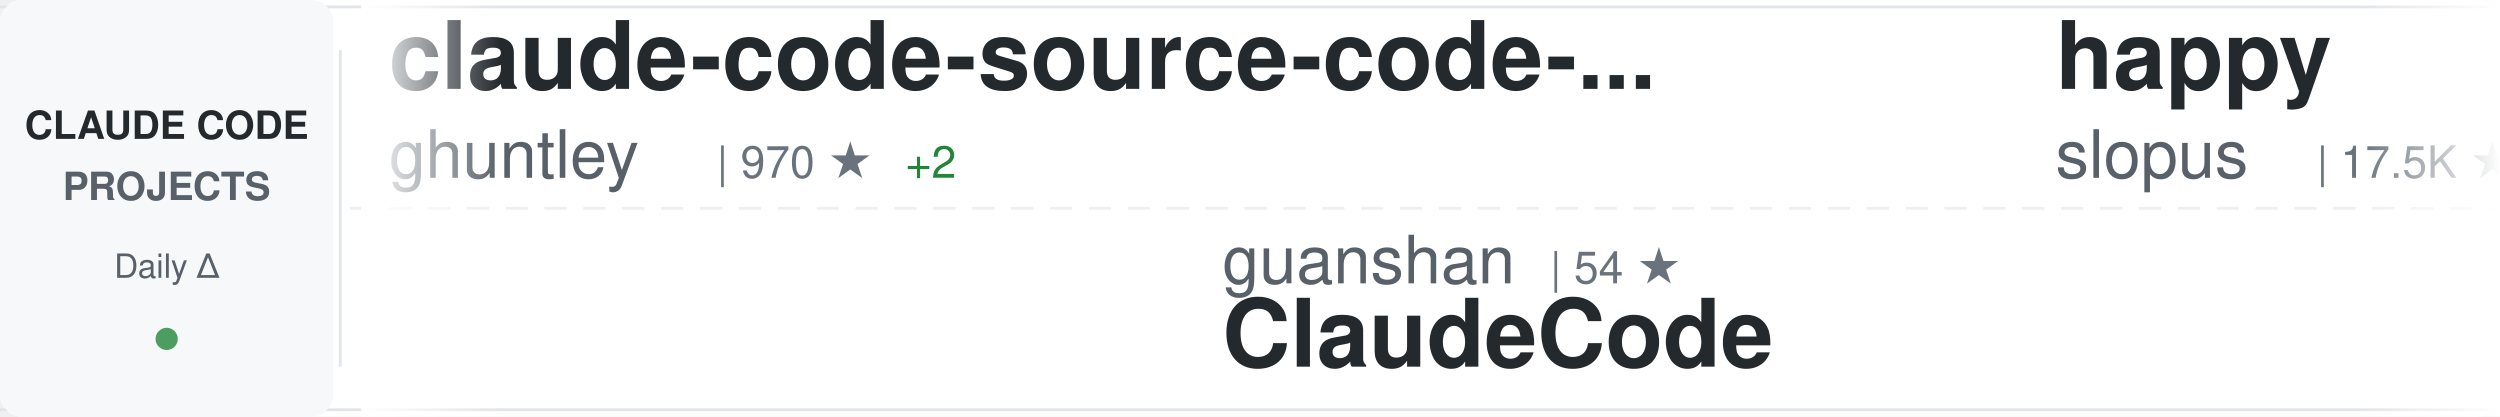
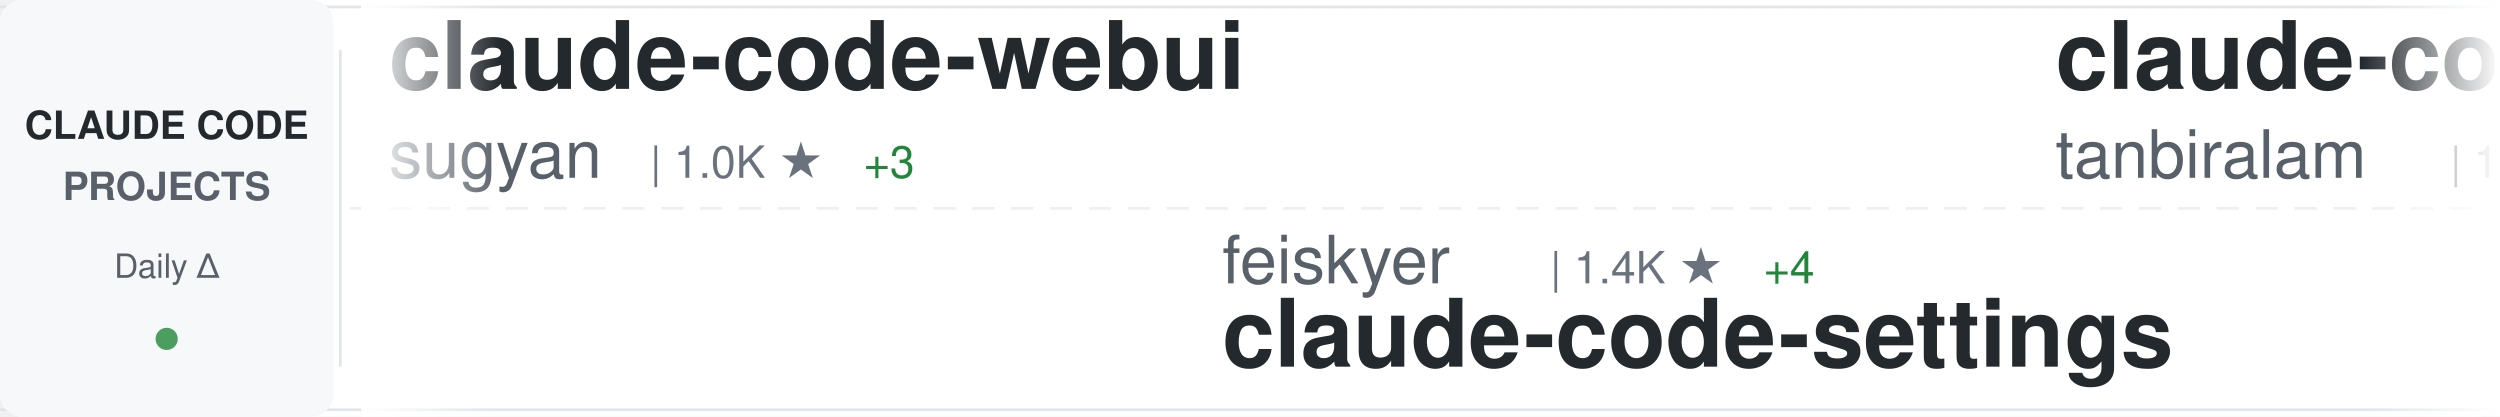
<svg xmlns="http://www.w3.org/2000/svg" width="900" height="150">
  <defs>
    <linearGradient id="awesomeLeftFade" x1="0%" y1="0%" x2="100%" y2="0%">
      <stop offset="0%" style="stop-color:#ffffff;stop-opacity:1" />
      <stop offset="100%" style="stop-color:#ffffff;stop-opacity:0" />
    </linearGradient>
    <linearGradient id="awesomeRightFade" x1="0%" y1="0%" x2="100%" y2="0%">
      <stop offset="0%" style="stop-color:#ffffff;stop-opacity:0" />
      <stop offset="100%" style="stop-color:#ffffff;stop-opacity:1" />
    </linearGradient>
  </defs>
  <rect width="900" height="150" fill="#ffffff" rx="8" />
  <rect x="0" y="2" width="900" height="1" fill="#e1e4e8" />
  <rect x="0" y="147" width="900" height="1" fill="#e1e4e8" />
  <line x1="0" y1="75" x2="900" y2="75" stroke="#e1e4e8" stroke-width="1" stroke-dasharray="8 6" opacity="0.6" />
  <rect x="0" y="0" width="120" height="150" fill="#f6f8fa" rx="8" />
  <text x="60" y="50" font-family="-apple-system, BlinkMacSystemFont, 'Segoe UI', Helvetica, Arial, sans-serif" font-size="14" font-weight="600" fill="#24292e" text-anchor="middle">CLAUDE CODE</text>
  <text x="60" y="72" font-family="-apple-system, BlinkMacSystemFont, 'Segoe UI', Helvetica, Arial, sans-serif" font-size="14" font-weight="600" fill="#586069" text-anchor="middle">PROJECTS</text>
  <text x="60" y="100" font-family="-apple-system, BlinkMacSystemFont, 'Segoe UI', Helvetica, Arial, sans-serif" font-size="12" font-weight="500" fill="#586069" text-anchor="middle">Daily Δ</text>
  <circle cx="60" cy="122" r="4" fill="#22863a" opacity="0.8" />
  <rect x="122" y="18" width="1" height="114" fill="#e1e4e8" />
  <clipPath id="awesomeTickerClip">
    <rect x="130" y="0" width="770" height="150" />
  </clipPath>
  <g clip-path="url(#awesomeTickerClip)">
    <g id="awesomeTickerItems">
      <animateTransform attributeName="transform" attributeType="XML" type="translate" from="0 0" to="-3000 0" dur="54s" repeatCount="indefinite" />
      <g transform="translate(0, 0)">
-         <text x="140" y="32" font-family="-apple-system, BlinkMacSystemFont, 'Segoe UI', Helvetica, Arial, sans-serif" font-size="34" font-weight="600" fill="#24292e">claude-code-source-code-...</text>
-         <text x="140" y="64" font-family="-apple-system, BlinkMacSystemFont, 'Segoe UI', Helvetica, Arial, sans-serif" font-size="24" font-weight="400" fill="#586069">ghuntley</text>
-         <text x="258" y="64" font-family="-apple-system, BlinkMacSystemFont, 'Segoe UI', Helvetica, Arial, sans-serif" font-size="16" font-weight="500" fill="#6a737d">| 970 ★</text>
-         <text x="326" y="64" font-family="-apple-system, BlinkMacSystemFont, 'Segoe UI', Helvetica, Arial, sans-serif" font-size="16" font-weight="500" fill="#22863a"> +2</text>
+         <text x="140" y="32" font-family="-apple-system, BlinkMacSystemFont, 'Segoe UI', Helvetica, Arial, sans-serif" font-size="34" font-weight="600" fill="#24292e">claude-code-webui</text>
+         <text x="140" y="64" font-family="-apple-system, BlinkMacSystemFont, 'Segoe UI', Helvetica, Arial, sans-serif" font-size="24" font-weight="400" fill="#586069">sugyan</text>
+         <text x="234" y="64" font-family="-apple-system, BlinkMacSystemFont, 'Segoe UI', Helvetica, Arial, sans-serif" font-size="16" font-weight="500" fill="#6a737d">| 1.0K ★</text>
+         <text x="311" y="64" font-family="-apple-system, BlinkMacSystemFont, 'Segoe UI', Helvetica, Arial, sans-serif" font-size="16" font-weight="500" fill="#22863a"> +3</text>
      </g>
      <g transform="translate(300, 0)">
-         <text x="140" y="102" font-family="-apple-system, BlinkMacSystemFont, 'Segoe UI', Helvetica, Arial, sans-serif" font-size="24" font-weight="400" fill="#586069">guanshan</text>
-         <text x="258" y="102" font-family="-apple-system, BlinkMacSystemFont, 'Segoe UI', Helvetica, Arial, sans-serif" font-size="16" font-weight="500" fill="#6a737d">| 54 ★</text>
-         <text x="140" y="132" font-family="-apple-system, BlinkMacSystemFont, 'Segoe UI', Helvetica, Arial, sans-serif" font-size="34" font-weight="600" fill="#24292e">ClaudeCode</text>
+         <text x="140" y="102" font-family="-apple-system, BlinkMacSystemFont, 'Segoe UI', Helvetica, Arial, sans-serif" font-size="24" font-weight="400" fill="#586069">feiskyer</text>
+         <text x="258" y="102" font-family="-apple-system, BlinkMacSystemFont, 'Segoe UI', Helvetica, Arial, sans-serif" font-size="16" font-weight="500" fill="#6a737d">| 1.4K ★</text>
+         <text x="335" y="102" font-family="-apple-system, BlinkMacSystemFont, 'Segoe UI', Helvetica, Arial, sans-serif" font-size="16" font-weight="500" fill="#22863a"> +4</text>
+         <text x="140" y="132" font-family="-apple-system, BlinkMacSystemFont, 'Segoe UI', Helvetica, Arial, sans-serif" font-size="34" font-weight="600" fill="#24292e">claude-code-settings</text>
      </g>
      <g transform="translate(600, 0)">
-         <text x="140" y="32" font-family="-apple-system, BlinkMacSystemFont, 'Segoe UI', Helvetica, Arial, sans-serif" font-size="34" font-weight="600" fill="#24292e">happy</text>
-         <text x="140" y="64" font-family="-apple-system, BlinkMacSystemFont, 'Segoe UI', Helvetica, Arial, sans-serif" font-size="24" font-weight="400" fill="#586069">slopus</text>
-         <text x="234" y="64" font-family="-apple-system, BlinkMacSystemFont, 'Segoe UI', Helvetica, Arial, sans-serif" font-size="16" font-weight="500" fill="#6a737d">| 17.5K ★</text>
-         <text x="320" y="64" font-family="-apple-system, BlinkMacSystemFont, 'Segoe UI', Helvetica, Arial, sans-serif" font-size="16" font-weight="500" fill="#22863a"> +87</text>
+         <text x="140" y="32" font-family="-apple-system, BlinkMacSystemFont, 'Segoe UI', Helvetica, Arial, sans-serif" font-size="34" font-weight="600" fill="#24292e">claude-code</text>
+         <text x="140" y="64" font-family="-apple-system, BlinkMacSystemFont, 'Segoe UI', Helvetica, Arial, sans-serif" font-size="24" font-weight="400" fill="#586069">tanbiralam</text>
+         <text x="282" y="64" font-family="-apple-system, BlinkMacSystemFont, 'Segoe UI', Helvetica, Arial, sans-serif" font-size="16" font-weight="500" fill="#6a737d">| 1.3K ★</text>
+         <text x="359" y="64" font-family="-apple-system, BlinkMacSystemFont, 'Segoe UI', Helvetica, Arial, sans-serif" font-size="16" font-weight="500" fill="#22863a"> +24</text>
      </g>
      <g transform="translate(900, 0)">
-         <text x="140" y="102" font-family="-apple-system, BlinkMacSystemFont, 'Segoe UI', Helvetica, Arial, sans-serif" font-size="24" font-weight="400" fill="#586069">ChinaSiro</text>
-         <text x="270" y="102" font-family="-apple-system, BlinkMacSystemFont, 'Segoe UI', Helvetica, Arial, sans-serif" font-size="16" font-weight="500" fill="#6a737d">| 8.7K ★</text>
-         <text x="347" y="102" font-family="-apple-system, BlinkMacSystemFont, 'Segoe UI', Helvetica, Arial, sans-serif" font-size="16" font-weight="500" fill="#22863a"> +70</text>
-         <text x="140" y="132" font-family="-apple-system, BlinkMacSystemFont, 'Segoe UI', Helvetica, Arial, sans-serif" font-size="34" font-weight="600" fill="#24292e">claude-code-sourcemap</text>
+         <text x="140" y="102" font-family="-apple-system, BlinkMacSystemFont, 'Segoe UI', Helvetica, Arial, sans-serif" font-size="24" font-weight="400" fill="#586069">Onewon</text>
+         <text x="234" y="102" font-family="-apple-system, BlinkMacSystemFont, 'Segoe UI', Helvetica, Arial, sans-serif" font-size="16" font-weight="500" fill="#6a737d">| 170 ★</text>
+         <text x="140" y="132" font-family="-apple-system, BlinkMacSystemFont, 'Segoe UI', Helvetica, Arial, sans-serif" font-size="34" font-weight="600" fill="#24292e">claude-code</text>
      </g>
      <g transform="translate(1200, 0)">
-         <text x="140" y="32" font-family="-apple-system, BlinkMacSystemFont, 'Segoe UI', Helvetica, Arial, sans-serif" font-size="34" font-weight="600" fill="#24292e">claude-code</text>
-         <text x="140" y="64" font-family="-apple-system, BlinkMacSystemFont, 'Segoe UI', Helvetica, Arial, sans-serif" font-size="24" font-weight="400" fill="#586069">xorespesp</text>
-         <text x="270" y="64" font-family="-apple-system, BlinkMacSystemFont, 'Segoe UI', Helvetica, Arial, sans-serif" font-size="16" font-weight="500" fill="#6a737d">| 208 ★</text>
+         <text x="140" y="32" font-family="-apple-system, BlinkMacSystemFont, 'Segoe UI', Helvetica, Arial, sans-serif" font-size="34" font-weight="600" fill="#24292e">claude-code-guide</text>
+         <text x="140" y="64" font-family="-apple-system, BlinkMacSystemFont, 'Segoe UI', Helvetica, Arial, sans-serif" font-size="24" font-weight="400" fill="#586069">Cranot</text>
+         <text x="234" y="64" font-family="-apple-system, BlinkMacSystemFont, 'Segoe UI', Helvetica, Arial, sans-serif" font-size="16" font-weight="500" fill="#6a737d">| 2.6K ★</text>
+         <text x="311" y="64" font-family="-apple-system, BlinkMacSystemFont, 'Segoe UI', Helvetica, Arial, sans-serif" font-size="16" font-weight="500" fill="#22863a"> +1</text>
      </g>
      <g transform="translate(1500, 0)">
-         <text x="140" y="102" font-family="-apple-system, BlinkMacSystemFont, 'Segoe UI', Helvetica, Arial, sans-serif" font-size="24" font-weight="400" fill="#586069">wshobson</text>
-         <text x="258" y="102" font-family="-apple-system, BlinkMacSystemFont, 'Segoe UI', Helvetica, Arial, sans-serif" font-size="16" font-weight="500" fill="#6a737d">| 33.2K ★</text>
-         <text x="344" y="102" font-family="-apple-system, BlinkMacSystemFont, 'Segoe UI', Helvetica, Arial, sans-serif" font-size="16" font-weight="500" fill="#22863a"> +81</text>
-         <text x="140" y="132" font-family="-apple-system, BlinkMacSystemFont, 'Segoe UI', Helvetica, Arial, sans-serif" font-size="34" font-weight="600" fill="#24292e">agents</text>
+         <text x="140" y="102" font-family="-apple-system, BlinkMacSystemFont, 'Segoe UI', Helvetica, Arial, sans-serif" font-size="24" font-weight="400" fill="#586069">lintsinghua</text>
+         <text x="294" y="102" font-family="-apple-system, BlinkMacSystemFont, 'Segoe UI', Helvetica, Arial, sans-serif" font-size="16" font-weight="500" fill="#6a737d">| 2.5K ★</text>
+         <text x="371" y="102" font-family="-apple-system, BlinkMacSystemFont, 'Segoe UI', Helvetica, Arial, sans-serif" font-size="16" font-weight="500" fill="#22863a"> +71</text>
+         <text x="140" y="132" font-family="-apple-system, BlinkMacSystemFont, 'Segoe UI', Helvetica, Arial, sans-serif" font-size="34" font-weight="600" fill="#24292e">claude-code-book</text>
      </g>
      <g transform="translate(1800, 0)">
-         <text x="140" y="32" font-family="-apple-system, BlinkMacSystemFont, 'Segoe UI', Helvetica, Arial, sans-serif" font-size="34" font-weight="600" fill="#24292e">claude-code-book</text>
-         <text x="140" y="64" font-family="-apple-system, BlinkMacSystemFont, 'Segoe UI', Helvetica, Arial, sans-serif" font-size="24" font-weight="400" fill="#586069">lintsinghua</text>
-         <text x="294" y="64" font-family="-apple-system, BlinkMacSystemFont, 'Segoe UI', Helvetica, Arial, sans-serif" font-size="16" font-weight="500" fill="#6a737d">| 2.4K ★</text>
-         <text x="371" y="64" font-family="-apple-system, BlinkMacSystemFont, 'Segoe UI', Helvetica, Arial, sans-serif" font-size="16" font-weight="500" fill="#22863a"> +75</text>
+         <text x="140" y="32" font-family="-apple-system, BlinkMacSystemFont, 'Segoe UI', Helvetica, Arial, sans-serif" font-size="34" font-weight="600" fill="#24292e">claude-code-spec-workflo...</text>
+         <text x="140" y="64" font-family="-apple-system, BlinkMacSystemFont, 'Segoe UI', Helvetica, Arial, sans-serif" font-size="24" font-weight="400" fill="#586069">Pimzino</text>
+         <text x="246" y="64" font-family="-apple-system, BlinkMacSystemFont, 'Segoe UI', Helvetica, Arial, sans-serif" font-size="16" font-weight="500" fill="#6a737d">| 3.6K ★</text>
+         <text x="323" y="64" font-family="-apple-system, BlinkMacSystemFont, 'Segoe UI', Helvetica, Arial, sans-serif" font-size="16" font-weight="500" fill="#22863a"> +1</text>
      </g>
      <g transform="translate(2100, 0)">
-         <text x="140" y="102" font-family="-apple-system, BlinkMacSystemFont, 'Segoe UI', Helvetica, Arial, sans-serif" font-size="24" font-weight="400" fill="#586069">OneRedOak</text>
-         <text x="270" y="102" font-family="-apple-system, BlinkMacSystemFont, 'Segoe UI', Helvetica, Arial, sans-serif" font-size="16" font-weight="500" fill="#6a737d">| 3.8K ★</text>
-         <text x="140" y="132" font-family="-apple-system, BlinkMacSystemFont, 'Segoe UI', Helvetica, Arial, sans-serif" font-size="34" font-weight="600" fill="#24292e">claude-code-workflows</text>
+         <text x="140" y="102" font-family="-apple-system, BlinkMacSystemFont, 'Segoe UI', Helvetica, Arial, sans-serif" font-size="24" font-weight="400" fill="#586069">siteboon</text>
+         <text x="258" y="102" font-family="-apple-system, BlinkMacSystemFont, 'Segoe UI', Helvetica, Arial, sans-serif" font-size="16" font-weight="500" fill="#6a737d">| 9.6K ★</text>
+         <text x="335" y="102" font-family="-apple-system, BlinkMacSystemFont, 'Segoe UI', Helvetica, Arial, sans-serif" font-size="16" font-weight="500" fill="#22863a"> +34</text>
+         <text x="140" y="132" font-family="-apple-system, BlinkMacSystemFont, 'Segoe UI', Helvetica, Arial, sans-serif" font-size="34" font-weight="600" fill="#24292e">claudecodeui</text>
      </g>
      <g transform="translate(2400, 0)">
-         <text x="140" y="32" font-family="-apple-system, BlinkMacSystemFont, 'Segoe UI', Helvetica, Arial, sans-serif" font-size="34" font-weight="600" fill="#24292e">claude-task-master</text>
-         <text x="140" y="64" font-family="-apple-system, BlinkMacSystemFont, 'Segoe UI', Helvetica, Arial, sans-serif" font-size="24" font-weight="400" fill="#586069">eyaltoledano</text>
-         <text x="306" y="64" font-family="-apple-system, BlinkMacSystemFont, 'Segoe UI', Helvetica, Arial, sans-serif" font-size="16" font-weight="500" fill="#6a737d">| 26.5K ★</text>
-         <text x="392" y="64" font-family="-apple-system, BlinkMacSystemFont, 'Segoe UI', Helvetica, Arial, sans-serif" font-size="16" font-weight="500" fill="#22863a"> +19</text>
+         <text x="140" y="32" font-family="-apple-system, BlinkMacSystemFont, 'Segoe UI', Helvetica, Arial, sans-serif" font-size="34" font-weight="600" fill="#24292e">claude-code-hooks-master...</text>
+         <text x="140" y="64" font-family="-apple-system, BlinkMacSystemFont, 'Segoe UI', Helvetica, Arial, sans-serif" font-size="24" font-weight="400" fill="#586069">disler</text>
+         <text x="234" y="64" font-family="-apple-system, BlinkMacSystemFont, 'Segoe UI', Helvetica, Arial, sans-serif" font-size="16" font-weight="500" fill="#6a737d">| 3.5K ★</text>
+         <text x="311" y="64" font-family="-apple-system, BlinkMacSystemFont, 'Segoe UI', Helvetica, Arial, sans-serif" font-size="16" font-weight="500" fill="#22863a"> +5</text>
      </g>
      <g transform="translate(2700, 0)">
-         <text x="140" y="102" font-family="-apple-system, BlinkMacSystemFont, 'Segoe UI', Helvetica, Arial, sans-serif" font-size="24" font-weight="400" fill="#586069">fazxes</text>
-         <text x="234" y="102" font-family="-apple-system, BlinkMacSystemFont, 'Segoe UI', Helvetica, Arial, sans-serif" font-size="16" font-weight="500" fill="#6a737d">| 199 ★</text>
-         <text x="302" y="102" font-family="-apple-system, BlinkMacSystemFont, 'Segoe UI', Helvetica, Arial, sans-serif" font-size="16" font-weight="500" fill="#22863a"> +4</text>
-         <text x="140" y="132" font-family="-apple-system, BlinkMacSystemFont, 'Segoe UI', Helvetica, Arial, sans-serif" font-size="34" font-weight="600" fill="#24292e">Claude-code</text>
+         <text x="140" y="102" font-family="-apple-system, BlinkMacSystemFont, 'Segoe UI', Helvetica, Arial, sans-serif" font-size="24" font-weight="400" fill="#586069">LING71671</text>
+         <text x="270" y="102" font-family="-apple-system, BlinkMacSystemFont, 'Segoe UI', Helvetica, Arial, sans-serif" font-size="16" font-weight="500" fill="#6a737d">| 706 ★</text>
+         <text x="338" y="102" font-family="-apple-system, BlinkMacSystemFont, 'Segoe UI', Helvetica, Arial, sans-serif" font-size="16" font-weight="500" fill="#22863a"> +17</text>
+         <text x="140" y="132" font-family="-apple-system, BlinkMacSystemFont, 'Segoe UI', Helvetica, Arial, sans-serif" font-size="34" font-weight="600" fill="#24292e">Open-ClaudeCode</text>
      </g>
      <g transform="translate(3000, 0)">
-         <text x="140" y="32" font-family="-apple-system, BlinkMacSystemFont, 'Segoe UI', Helvetica, Arial, sans-serif" font-size="34" font-weight="600" fill="#24292e">claude-code-source-code-...</text>
-         <text x="140" y="64" font-family="-apple-system, BlinkMacSystemFont, 'Segoe UI', Helvetica, Arial, sans-serif" font-size="24" font-weight="400" fill="#586069">ghuntley</text>
-         <text x="258" y="64" font-family="-apple-system, BlinkMacSystemFont, 'Segoe UI', Helvetica, Arial, sans-serif" font-size="16" font-weight="500" fill="#6a737d">| 970 ★</text>
-         <text x="326" y="64" font-family="-apple-system, BlinkMacSystemFont, 'Segoe UI', Helvetica, Arial, sans-serif" font-size="16" font-weight="500" fill="#22863a"> +2</text>
+         <text x="140" y="32" font-family="-apple-system, BlinkMacSystemFont, 'Segoe UI', Helvetica, Arial, sans-serif" font-size="34" font-weight="600" fill="#24292e">claude-code-webui</text>
+         <text x="140" y="64" font-family="-apple-system, BlinkMacSystemFont, 'Segoe UI', Helvetica, Arial, sans-serif" font-size="24" font-weight="400" fill="#586069">sugyan</text>
+         <text x="234" y="64" font-family="-apple-system, BlinkMacSystemFont, 'Segoe UI', Helvetica, Arial, sans-serif" font-size="16" font-weight="500" fill="#6a737d">| 1.0K ★</text>
+         <text x="311" y="64" font-family="-apple-system, BlinkMacSystemFont, 'Segoe UI', Helvetica, Arial, sans-serif" font-size="16" font-weight="500" fill="#22863a"> +3</text>
      </g>
      <g transform="translate(3300, 0)">
-         <text x="140" y="102" font-family="-apple-system, BlinkMacSystemFont, 'Segoe UI', Helvetica, Arial, sans-serif" font-size="24" font-weight="400" fill="#586069">guanshan</text>
-         <text x="258" y="102" font-family="-apple-system, BlinkMacSystemFont, 'Segoe UI', Helvetica, Arial, sans-serif" font-size="16" font-weight="500" fill="#6a737d">| 54 ★</text>
-         <text x="140" y="132" font-family="-apple-system, BlinkMacSystemFont, 'Segoe UI', Helvetica, Arial, sans-serif" font-size="34" font-weight="600" fill="#24292e">ClaudeCode</text>
+         <text x="140" y="102" font-family="-apple-system, BlinkMacSystemFont, 'Segoe UI', Helvetica, Arial, sans-serif" font-size="24" font-weight="400" fill="#586069">feiskyer</text>
+         <text x="258" y="102" font-family="-apple-system, BlinkMacSystemFont, 'Segoe UI', Helvetica, Arial, sans-serif" font-size="16" font-weight="500" fill="#6a737d">| 1.4K ★</text>
+         <text x="335" y="102" font-family="-apple-system, BlinkMacSystemFont, 'Segoe UI', Helvetica, Arial, sans-serif" font-size="16" font-weight="500" fill="#22863a"> +4</text>
+         <text x="140" y="132" font-family="-apple-system, BlinkMacSystemFont, 'Segoe UI', Helvetica, Arial, sans-serif" font-size="34" font-weight="600" fill="#24292e">claude-code-settings</text>
      </g>
      <g transform="translate(3600, 0)">
-         <text x="140" y="32" font-family="-apple-system, BlinkMacSystemFont, 'Segoe UI', Helvetica, Arial, sans-serif" font-size="34" font-weight="600" fill="#24292e">happy</text>
-         <text x="140" y="64" font-family="-apple-system, BlinkMacSystemFont, 'Segoe UI', Helvetica, Arial, sans-serif" font-size="24" font-weight="400" fill="#586069">slopus</text>
-         <text x="234" y="64" font-family="-apple-system, BlinkMacSystemFont, 'Segoe UI', Helvetica, Arial, sans-serif" font-size="16" font-weight="500" fill="#6a737d">| 17.5K ★</text>
-         <text x="320" y="64" font-family="-apple-system, BlinkMacSystemFont, 'Segoe UI', Helvetica, Arial, sans-serif" font-size="16" font-weight="500" fill="#22863a"> +87</text>
+         <text x="140" y="32" font-family="-apple-system, BlinkMacSystemFont, 'Segoe UI', Helvetica, Arial, sans-serif" font-size="34" font-weight="600" fill="#24292e">claude-code</text>
+         <text x="140" y="64" font-family="-apple-system, BlinkMacSystemFont, 'Segoe UI', Helvetica, Arial, sans-serif" font-size="24" font-weight="400" fill="#586069">tanbiralam</text>
+         <text x="282" y="64" font-family="-apple-system, BlinkMacSystemFont, 'Segoe UI', Helvetica, Arial, sans-serif" font-size="16" font-weight="500" fill="#6a737d">| 1.3K ★</text>
+         <text x="359" y="64" font-family="-apple-system, BlinkMacSystemFont, 'Segoe UI', Helvetica, Arial, sans-serif" font-size="16" font-weight="500" fill="#22863a"> +24</text>
      </g>
      <g transform="translate(3900, 0)">
-         <text x="140" y="102" font-family="-apple-system, BlinkMacSystemFont, 'Segoe UI', Helvetica, Arial, sans-serif" font-size="24" font-weight="400" fill="#586069">ChinaSiro</text>
-         <text x="270" y="102" font-family="-apple-system, BlinkMacSystemFont, 'Segoe UI', Helvetica, Arial, sans-serif" font-size="16" font-weight="500" fill="#6a737d">| 8.7K ★</text>
-         <text x="347" y="102" font-family="-apple-system, BlinkMacSystemFont, 'Segoe UI', Helvetica, Arial, sans-serif" font-size="16" font-weight="500" fill="#22863a"> +70</text>
-         <text x="140" y="132" font-family="-apple-system, BlinkMacSystemFont, 'Segoe UI', Helvetica, Arial, sans-serif" font-size="34" font-weight="600" fill="#24292e">claude-code-sourcemap</text>
+         <text x="140" y="102" font-family="-apple-system, BlinkMacSystemFont, 'Segoe UI', Helvetica, Arial, sans-serif" font-size="24" font-weight="400" fill="#586069">Onewon</text>
+         <text x="234" y="102" font-family="-apple-system, BlinkMacSystemFont, 'Segoe UI', Helvetica, Arial, sans-serif" font-size="16" font-weight="500" fill="#6a737d">| 170 ★</text>
+         <text x="140" y="132" font-family="-apple-system, BlinkMacSystemFont, 'Segoe UI', Helvetica, Arial, sans-serif" font-size="34" font-weight="600" fill="#24292e">claude-code</text>
      </g>
    </g>
  </g>
  <rect x="130" y="0" width="50" height="150" fill="url(#awesomeLeftFade)" />
  <rect x="850" y="0" width="50" height="150" fill="url(#awesomeRightFade)" />
</svg>
